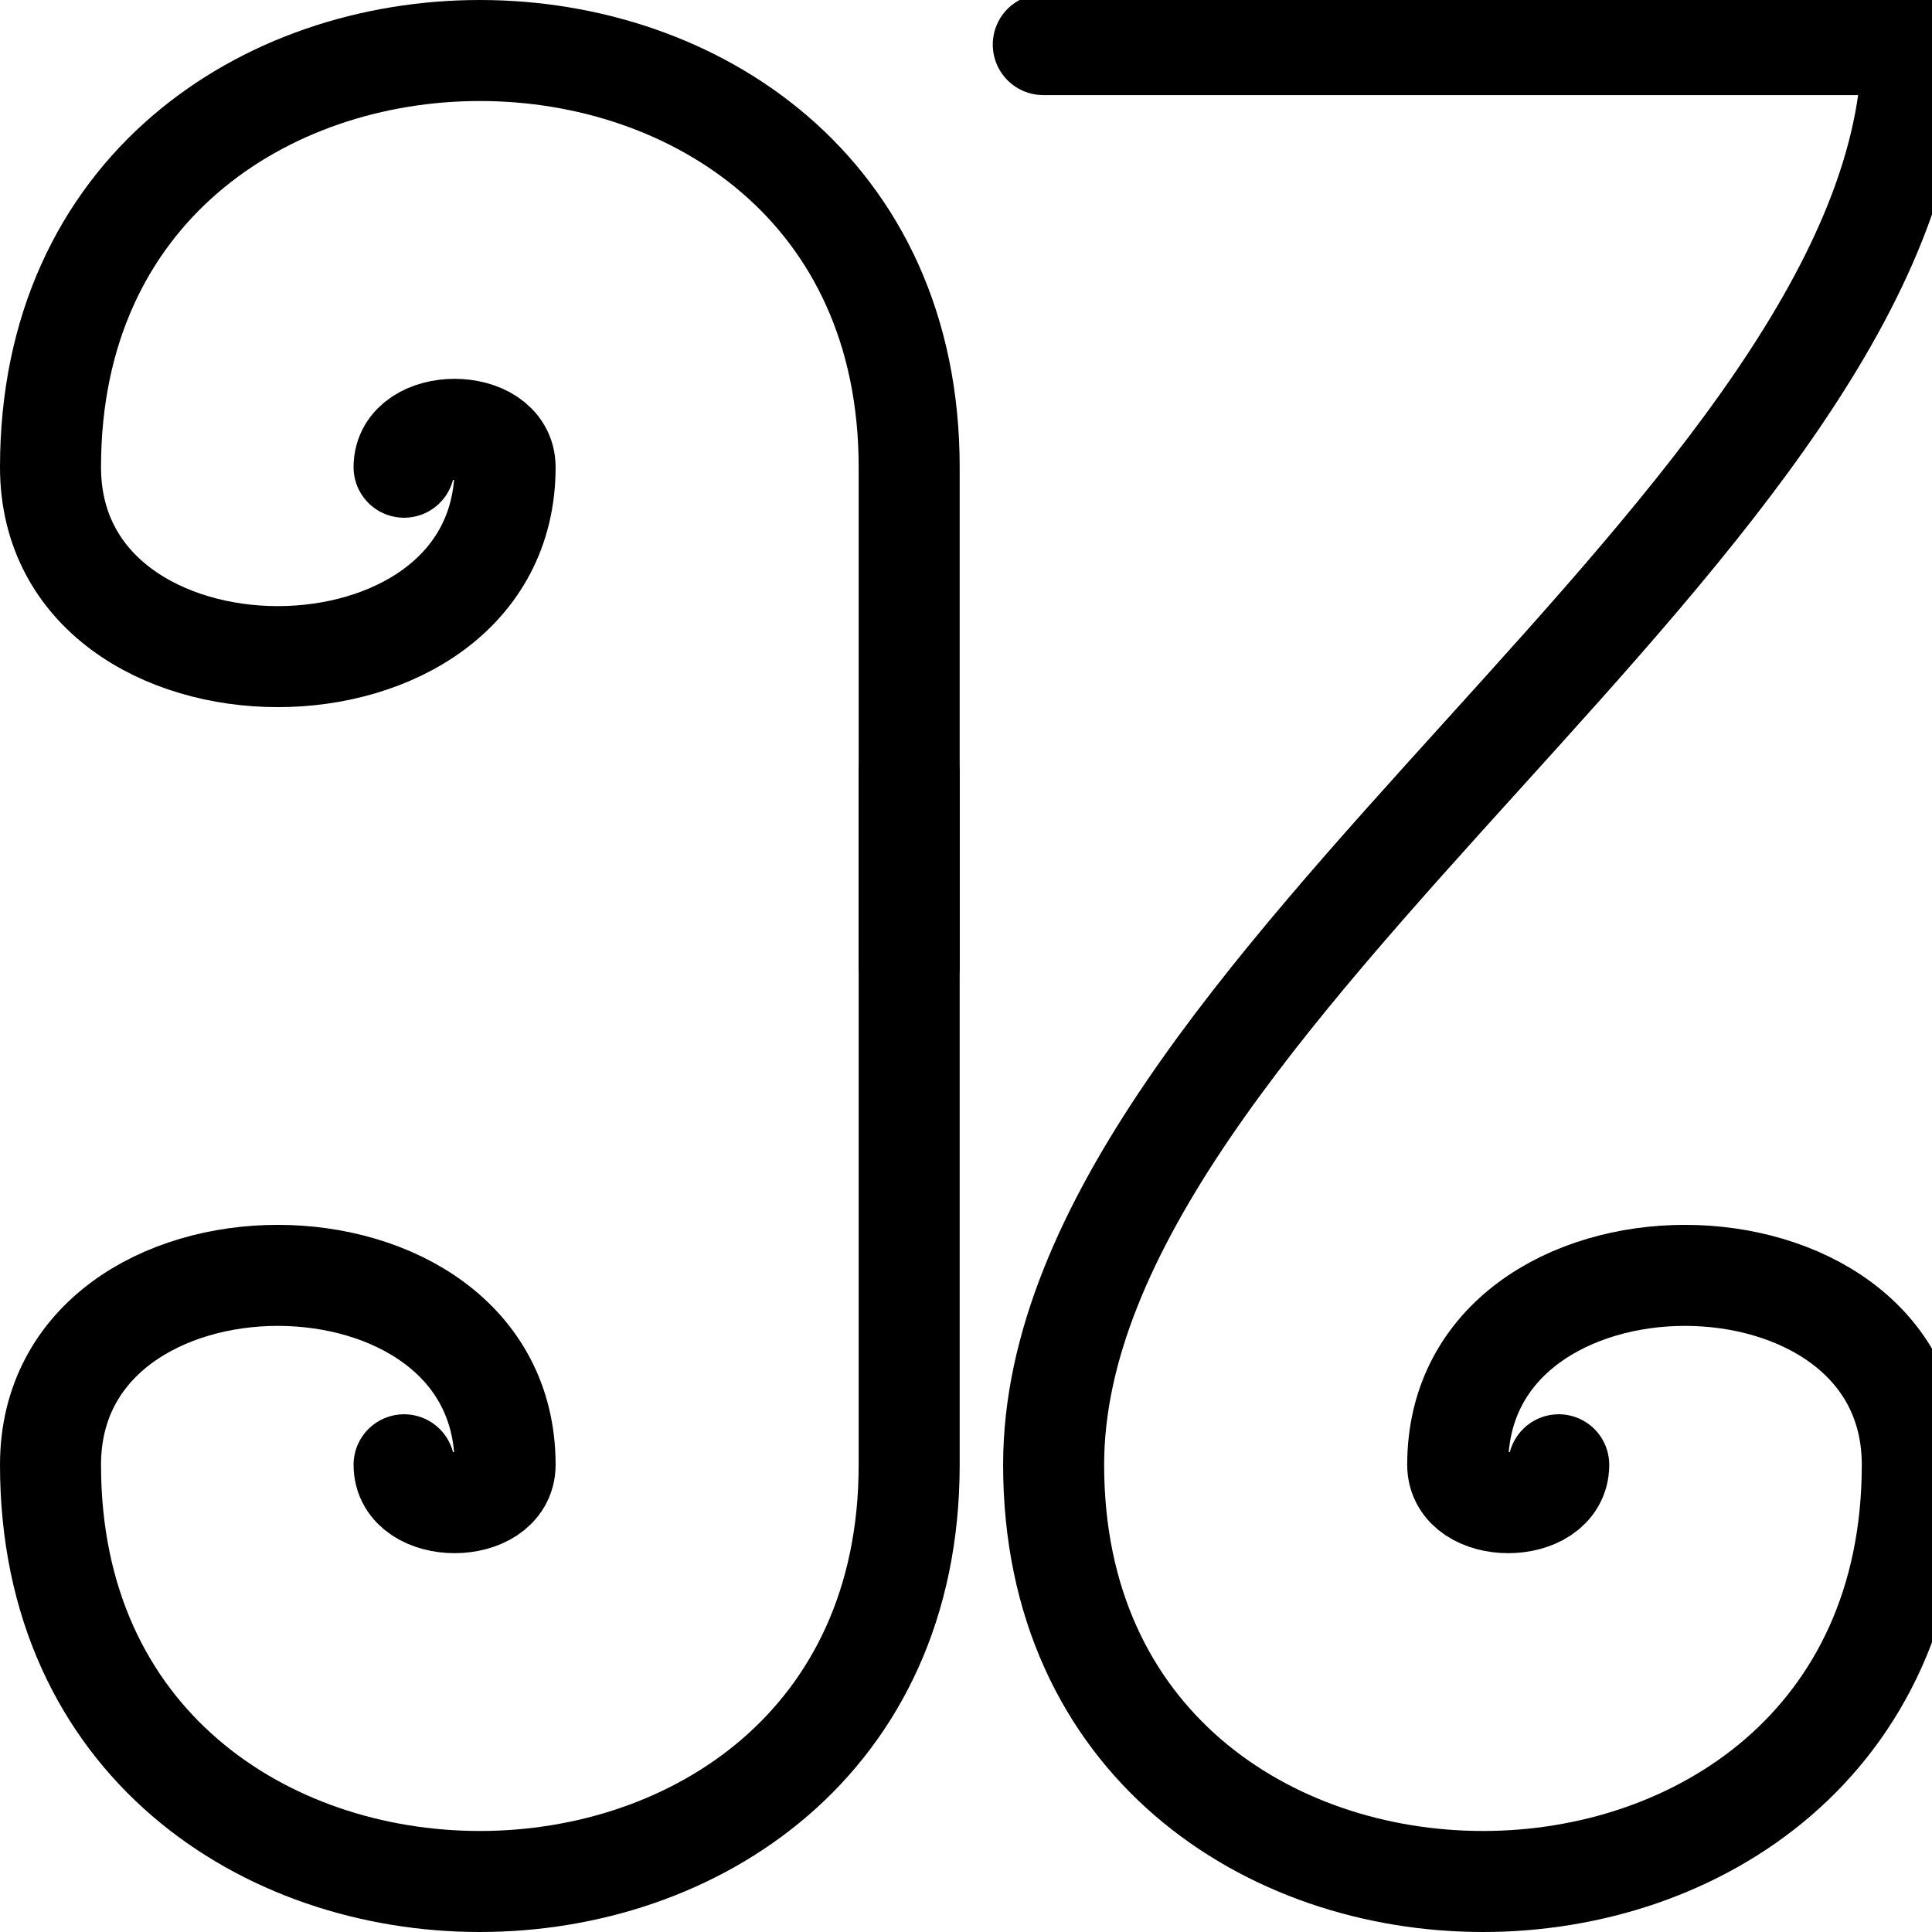
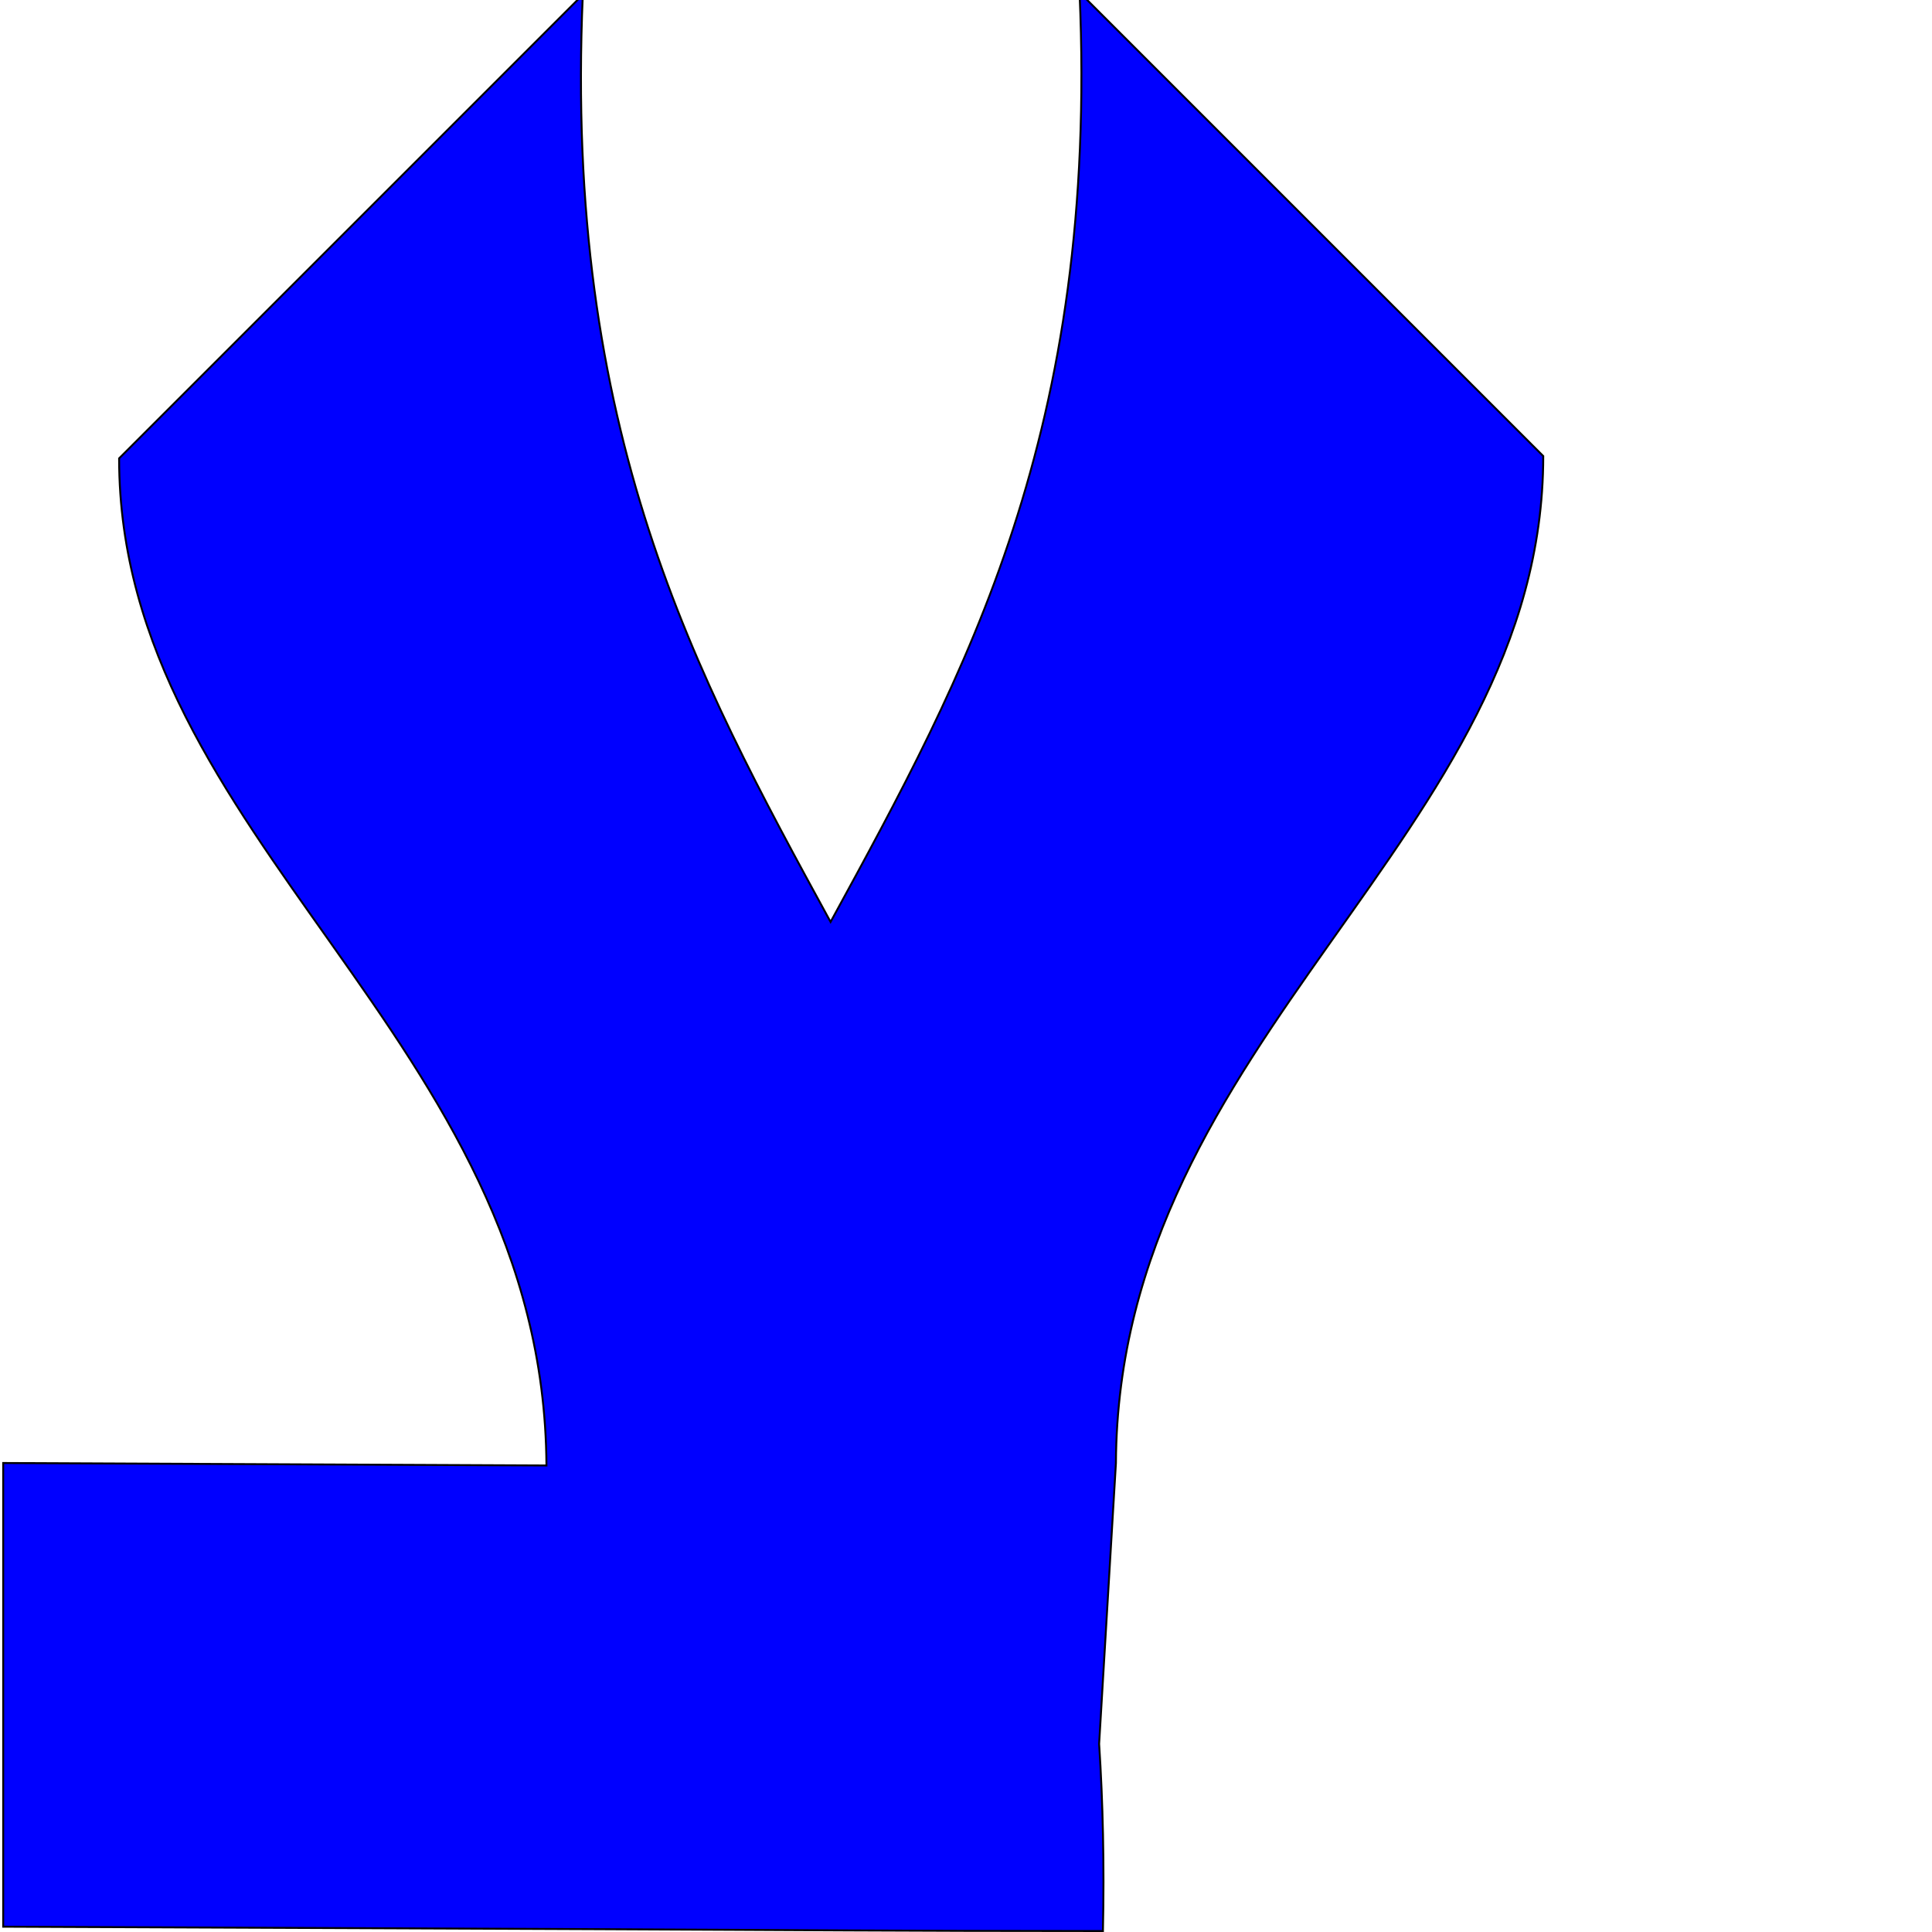
<svg xmlns="http://www.w3.org/2000/svg" version="1.0" width="1000" height="1000" id="svg5496">
  <defs id="defs5498">
    <font horiz-adv-x="1024" id="font3933">
      <font-face units-per-em="1024" id="font-face3935" font-family="FontFire" />
-       <missing-glyph d="M0,0h1000v1024h-1000z" id="missing-glyph3937" />
-       <glyph unicode="a" horiz-adv-x="1280" d="M 333.344,1024 C 0.01,357.333 0,541.439 0,357.344 0,173.249 149.249,24 333.344,24 c 184.095,0 333.312,149.249 333.312,333.344 0,184.095 0.021,-0.01 -333.312,666.656 z m 0,-289.438 C 560.322,280.607 560.312,405.95 560.312,280.594 560.312,155.237 458.7,53.625 333.344,53.625 c -125.356,0 -227,101.612 -227,226.969 0,125.356 0.022,0.013 227,453.969 z" id="glyph82" glyph-name="A" />
-       <glyph glyph-name="B" id="glyph3803" unicode="b" d="M 480.25,984.625 C 460,884 457.047,895.151 441.219,859.697 422.528,796.025 378.978,743.962 335.329,695.455 292.153,647.015 249.061,597.403 220.841,538.718 189.1,475.486 171.463,402.591 183.875,331.938 c 12.646,-65.699 54.132,-122.611 102.469,-167.094 25.926,-23.179 54.215,-44.396 86.239,-58.414 54.018,-21.297 114.76,-16.378 169.878,-1.654 67.714,17.638 132.227,56.284 170.761,115.799 39.623,57.569 69.592,122.703 82.115,191.871 7.463,34.66 17.612,71.106 8.278,106.433 -11.556,45.796 -44.895,83.776 -85.068,107.193 -35.235,20.134 -75.007,33.044 -115.171,38.146 -35.001,4.398 -71.404,1.615 -103.719,-13.062 -46.437,-19.959 -85.132,-60.392 -97.009,-110.13 -7.689,-31.423 -3.704,-67.687 19.495,-91.828 C 452.648,424.839 498.177,396.846 540,404 c 17.254,2.113 41.469,15.719 41.469,15.719 -27.647,14.205 -48.065,34.157 -68.625,48.25 -21.976,12.063 -28.553,44.881 -12.344,64.25 15.425,19.242 41.415,25.843 65.094,26.812 20.036,0.348 40.721,-3.017 58.344,-12.75 24.605,-15.804 36.74,-49.217 26.362,-76.986 C 644.297,431.035 623.679,396.063 594.113,371.41 562.09,343.799 521.315,328.491 479.844,322.312 c -39.823,-8.223 -84.447,-8.355 -119.875,13.906 -38.779,24.336 -57.905,71.642 -57.062,116.438 0.572,63.034 30.046,121.912 68.411,170.48 36.344,46.045 77.66,90.776 96.677,147.14 C 476.127,827.288 500,924 480.25,984.625 z" />
-       <glyph glyph-name="C" id="glyph3018" unicode="c" d="M 333.344,1024 C 0.01,357.333 0,541.439 0,357.344 0,173.249 149.249,24 333.344,24 c 184.095,0 273.398,149.249 273.398,333.344 0,184.095 0,566.656 0,666.656 m -41.664,0 c -3.328,-420 0,-618.05 0,-743.406 0,-125.356 -106.378,-226.969 -231.734,-226.969 -125.356,0 -227,101.612 -227,226.969 C 106.344,405.95 293.022,570.044 520,1024" />
+       <missing-glyph d="M 540,1000 300,760 C 300,562.514 520,460 521.181,238.703 L 240,240 240,2e-5 546.9,-1.297 C 653.566,-1.748 702.546,-2.266 809.213,-2.266 820,500 520,540 540,1000 z" id="missing-glyph3937" />
+       <glyph unicode="a" horiz-adv-x="1280" d="M 558.781,1027.938 C 568.675,800.389 500.266,675.608 429.906,546.813 359.773,675.192 291.793,799.895 301.656,1026.75 l -240,-240 c 0,-197.486 220.006,-299.984 221.188,-521.281 l -281.188,1.281 0,-240 L 308.562,25.469 C 415.228,25.018 464.208,24.5 570.875,24.5 c 0.738,34.373 0.002,66.549 -1.969,96.875 l 8.688,145.281 c 1.181,221.297 221.188,323.795 221.188,521.281 l -240,240 z" id="glyph82" glyph-name="A" />
+       <glyph glyph-name="B" id="glyph3803" unicode="b" d="m 657.719,1023.125 -240,-240 c 0,-197.486 220.006,-300.015 221.188,-521.312 l -94.688,0.438 -265.062,-0.438 -281.188,1.312 0,-240 306.906,-1.312 c 106.666,-0.451 155.646,-0.969 262.312,-0.969 0.01,0.462 0.022,0.914 0.031,1.375 L 664.625,21.812 C 771.291,21.362 820.271,20.844 926.938,20.844 937.725,523.11 637.719,563.125 657.719,1023.125 z m -363.5,-6.156 -240,-240 C 54.219,657.973 137.165,574.475 203.375,478.5 l 250.562,0 C 374.48,630.192 282.873,756.021 294.219,1016.969 z" />
+       <glyph glyph-name="C" id="glyph3018" unicode="c" d="M 297.98,1023.113 57.98,783.113 c 0,-197.486 220.006,-300.015 221.187,-521.312 l -281.187,1.312 0,-240 306.906,-1.312 c 106.666,-0.451 155.646,-0.969 262.312,-0.969 0.01,0.462 0.022,0.914 0.031,1.375 l 97.406,-0.406 C 771.302,21.349 820.282,20.831 926.949,20.831 937.736,523.097 637.73,563.113 657.73,1023.113 l -240,-240 c 0,-197.486 220.006,-300.015 221.188,-521.312 l -94.688,0.438 c -68.295,291.025 -262.466,387.903 -246.25,760.875 z" />
+       <glyph glyph-name="D" id="glyph3072" unicode="d" d="M 540,1024 300,784 C 300,586.514 520,484 521.181,262.703 L 240,264 240,24 546.9,22.703 C 653.566,22.252 702.546,21.734 809.213,21.734 820,524 520,564 540,1024 z" />
    </font>
  </defs>
  <g id="layer1" />
  <path style="color:#000000;fill:#000000;fill-opacity:1;fill-rule:nonzero;stroke:none;stroke-width:15;marker:none;visibility:visible;display:inline;overflow:visible;enable-background:accumulate" d="m -763.871,2153.621 c -277,0 -500,223 -500,500 l 0,500 500,0 500,0 0,-500 c 0,-277 -223,-500 -500,-500 z m 1.188,59.75 c 13.745,0 27.334,0.624 40.75,1.844 l 0,879.906 -40.75,0 -41.188,0 0,-879.844 c 13.558,-1.245 27.294,-1.906 41.188,-1.906 z m 60.75,4.125 c 26.664,3.646 52.541,9.682 77.438,17.844 l 0,859.781 -77.438,0 0,-877.625 z m -121.938,0.031 0,877.594 -80.75,0 c 0.019,-0.293 0.031,-0.577 0.031,-0.875 l 0,-857.719 c 25.899,-8.746 52.882,-15.167 80.719,-19 z m 219.375,24.875 c 27.961,10.692 54.542,24.152 79.406,40.031 l 0,812.688 -79.406,0 0,-852.719 z m -320.094,1.406 0,850.438 c 0,0.298 0.013,0.583 0.031,0.875 l -77.156,0 0,-811.812 c 24.173,-15.568 49.987,-28.841 77.125,-39.5 z m 419.5,52.188 c 29.387,21.124 56.055,45.761 79.375,73.344 l 0,345.094 c -2.654,-0.523 -5.379,-0.812 -8.156,-0.812 -27.614,0 -50,26.863 -50,60 0,33.137 22.386,60 50,60 2.778,0 5.502,-0.29 8.156,-0.812 l 0,262.312 -79.375,0 0,-799.125 z m -516.625,1 0,798.125 -82.156,0 0,-720.719 c 23.933,-29.182 51.552,-55.219 82.156,-77.406 z m 616,97.844 c 52.814,72.695 83.906,162.283 83.906,259.406 l 0,440.875 -83.906,0 0,-271.906 c 13.193,-10.802 21.844,-28.982 21.844,-49.594 0,-20.611 -8.651,-38.792 -21.844,-49.594 l 0,-329.188 z m -718.156,5.906 0,694.375 -79.688,0 0,-440.875 c 0,-94.509 29.437,-181.88 79.688,-253.5 z" id="rect3804" />
  <path style="color:#000000;fill:#000000;fill-opacity:1;fill-rule:nonzero;stroke:none;stroke-width:15;marker:none;visibility:visible;display:inline;overflow:visible;enable-background:accumulate" d="m 891.09,3150.299 c 0.639,0.167 1.266,0.366 1.906,0.531 241.522,-62.172 420,-281.413 420,-542.344 0,-7.62 -0.198,-15.204 -0.5,-22.75 0,-0.01 -0,-0.023 0,-0.031 0.305,-0.638 0.5,-1.337 0.5,-2.094 l 0,-410.25 c 0,-2.703 -2.172,-4.875 -4.875,-4.875 l -417.031,0 0,981.812 z" id="path3848" />
  <path style="fill:#0b0b0b;stroke:none" d="m -521.047,-20.288 c -20.25,100.625 -23.203,89.474 -39.031,124.928 -18.691,63.671 -62.242,115.735 -105.89,164.241 -43.176,48.44 -86.268,98.052 -114.488,156.737 -31.742,63.232 -49.378,136.128 -36.966,206.781 12.646,65.699 54.132,122.611 102.469,167.094 25.926,23.179 54.215,44.396 86.239,58.414 54.018,21.297 114.76,16.378 169.878,1.654 67.714,-17.638 132.227,-56.284 170.761,-115.799 39.623,-57.569 69.592,-122.703 82.115,-191.871 7.463,-34.66 17.612,-71.106 8.278,-106.433 -11.556,-45.796 -44.895,-83.776 -85.068,-107.193 -35.235,-20.134 -75.007,-33.044 -115.171,-38.146 -35.001,-4.398 -71.404,-1.615 -103.719,13.062 -46.437,19.959 -85.132,60.392 -97.009,110.13 -7.689,31.423 -3.704,67.687 19.495,91.828 30.506,24.359 76.035,52.352 117.858,45.198 17.254,-2.113 41.469,-15.719 41.469,-15.719 -27.647,-14.205 -48.065,-34.157 -68.625,-48.25 -21.976,-12.063 -28.553,-44.881 -12.344,-64.25 15.425,-19.242 41.415,-25.843 65.094,-26.812 20.036,-0.348 40.721,3.017 58.344,12.75 24.605,15.804 36.74,49.217 26.362,76.986 -6.002,38.261 -26.621,73.233 -56.187,97.886 -32.023,27.611 -72.797,42.919 -114.269,49.097 -39.823,8.223 -84.447,8.355 -119.875,-13.906 -38.779,-24.336 -57.905,-71.642 -57.062,-116.438 0.572,-63.034 30.046,-121.912 68.411,-170.48 36.344,-46.045 77.66,-90.776 96.677,-147.14 8.133,-57.012 32.006,-153.724 12.256,-214.349 z" id="path3831-1" />
-   <path id="path3022" style="fill:none;stroke:#000000;stroke-width:52.288;stroke-linecap:round;stroke-linejoin:miter;stroke-miterlimit:4;stroke-opacity:1;stroke-dasharray:none" d="m 26.144,241.83 c 0,130.719 235.294,130.719 235.294,0 0,-26.144 -52.288,-26.144 -52.288,0 m -183.007,0 c 0,-287.582 444.444,-287.582 444.444,0 l 0,258.17" />
-   <path id="path3022-1" style="fill:none;stroke:#000000;stroke-width:52.288;stroke-linecap:round;stroke-linejoin:miter;stroke-miterlimit:4;stroke-opacity:1;stroke-dasharray:none" d="m 989.802,758.17 c 0,-130.719 -235.294,-130.719 -235.294,0 0,26.144 52.288,26.144 52.288,0 m 183.007,0 c 0,287.582 -444.445,287.582 -444.445,0 0,-244.009 444.445,-491.089 444.445,-735.098 l -449.802,0" />
-   <path id="path3022-11" style="fill:none;stroke:#000000;stroke-width:52.288;stroke-linecap:round;stroke-linejoin:miter;stroke-miterlimit:4;stroke-opacity:1;stroke-dasharray:none" d="m 26.144,758.17 c 0,-130.719 235.294,-130.719 235.294,0 0,26.144 -52.288,26.144 -52.288,0 m -183.007,0 c 0,287.582 444.444,287.582 444.444,0 l 0,-358.17" />
+   <path id="path3022" style="fill:none;stroke:#000000;stroke-width:52.288;stroke-linecap:round;stroke-linejoin:miter;stroke-miterlimit:4;stroke-opacity:1;stroke-dasharray:none" d="m 1981.464,276.681 c 0,130.719 235.294,130.719 235.294,0 0,-26.144 -52.288,-26.144 -52.288,0 m -183.006,0 c 0,-287.582 444.444,-287.582 444.444,0 l 0,258.17" />
+   <path id="path3022-1" style="fill:none;stroke:#000000;stroke-width:52.288;stroke-linecap:round;stroke-linejoin:miter;stroke-miterlimit:4;stroke-opacity:1;stroke-dasharray:none" d="m 1888.589,837.043 c 0,-130.719 -235.294,-130.719 -235.294,0 0,26.144 52.288,26.144 52.288,0 m 183.007,0 c 0,287.582 -444.445,287.582 -444.445,0 0,-244.009 444.445,-491.089 444.445,-735.098 l -449.802,0" />
+   <path id="path3022-11" style="fill:none;stroke:#000000;stroke-width:52.288;stroke-linecap:round;stroke-linejoin:miter;stroke-miterlimit:4;stroke-opacity:1;stroke-dasharray:none" d="m 1981.464,793.021 c 0,-130.719 235.294,-130.719 235.294,0 0,26.144 -52.288,26.144 -52.288,0 m -183.006,0 c 0,287.582 444.445,287.582 444.445,0 l 0,-358.17" />
+   <path style="fill:#0000ff;fill-rule:evenodd;stroke:#000000;stroke-width:1px;stroke-linecap:butt;stroke-linejoin:miter;stroke-opacity:1" d="m 764.106,1116.104 -240,240 c 0,197.486 220.006,300.015 221.188,521.312 l -94.688,-0.438 -265.062,0.438 -281.188,-1.312 0,240 306.906,1.312 c 106.666,0.451 155.646,0.969 262.312,0.969 0.01,-0.462 0.022,-0.914 0.031,-1.375 l 97.406,0.406 c 106.666,0.451 155.646,0.969 262.312,0.969 10.787,-502.266 -289.219,-542.281 -269.219,-1002.281 z m -363.5,6.156 -240,240 c 0,118.996 82.946,202.494 149.156,298.469 l 250.562,0 C 480.867,1509.038 389.26,1383.208 400.606,1122.261 z" id="rect3049" />
+   <path style="fill:#0000ff;fill-rule:evenodd;stroke:#000000;stroke-width:1px;stroke-linecap:butt;stroke-linejoin:miter;stroke-opacity:1" d="m -1020,420 -240,240 c 0,197.486 220,300 221.181,521.297 L -1320,1180 l 0,240 306.9,1.297 c 106.666,0.451 155.646,0.969 262.313,0.969 C -740,920 -1040,880 -1020,420 z" id="rect3049-7" />
+   <path style="fill:#0000ff;fill-rule:evenodd;stroke:#000000;stroke-width:1px;stroke-linecap:butt;stroke-linejoin:miter;stroke-opacity:1" d="m -822.02,1180.887 -240,240 c 0,197.486 220.006,300.015 221.188,521.312 l -281.188,-1.312 0,240 306.906,1.312 c 106.666,0.451 155.646,0.969 262.312,0.969 0.01,-0.462 0.022,-0.914 0.031,-1.375 l 97.406,0.406 c 106.666,0.451 155.646,0.969 262.312,0.969 10.787,-502.266 -289.219,-542.281 -269.219,-1002.281 l -240,240 c 0,197.486 220.006,300.015 221.188,521.312 l -94.688,-0.438 c -68.295,-291.025 -262.466,-387.903 -246.25,-760.875 z" id="rect3049-9" />
+   <path style="fill:#0000ff;fill-rule:evenodd;stroke:#000000;stroke-width:1px;stroke-linecap:butt;stroke-linejoin:miter;stroke-opacity:1" d="m 558.781,-3.938 c 9.893,227.548 -58.515,352.329 -128.875,481.125 C 359.773,348.808 291.793,224.105 301.656,-2.75 l -240,240 c 0,197.486 220.006,299.984 221.188,521.281 l -281.188,-1.281 0,240 306.906,1.281 c 106.666,0.451 155.646,0.969 262.312,0.969 0.738,-34.373 0.002,-66.549 -1.969,-96.875 l 8.688,-145.281 c 1.181,-221.297 221.188,-323.795 221.188,-521.281 l -240,-240 z" id="rect3049-7-4" />
</svg>
